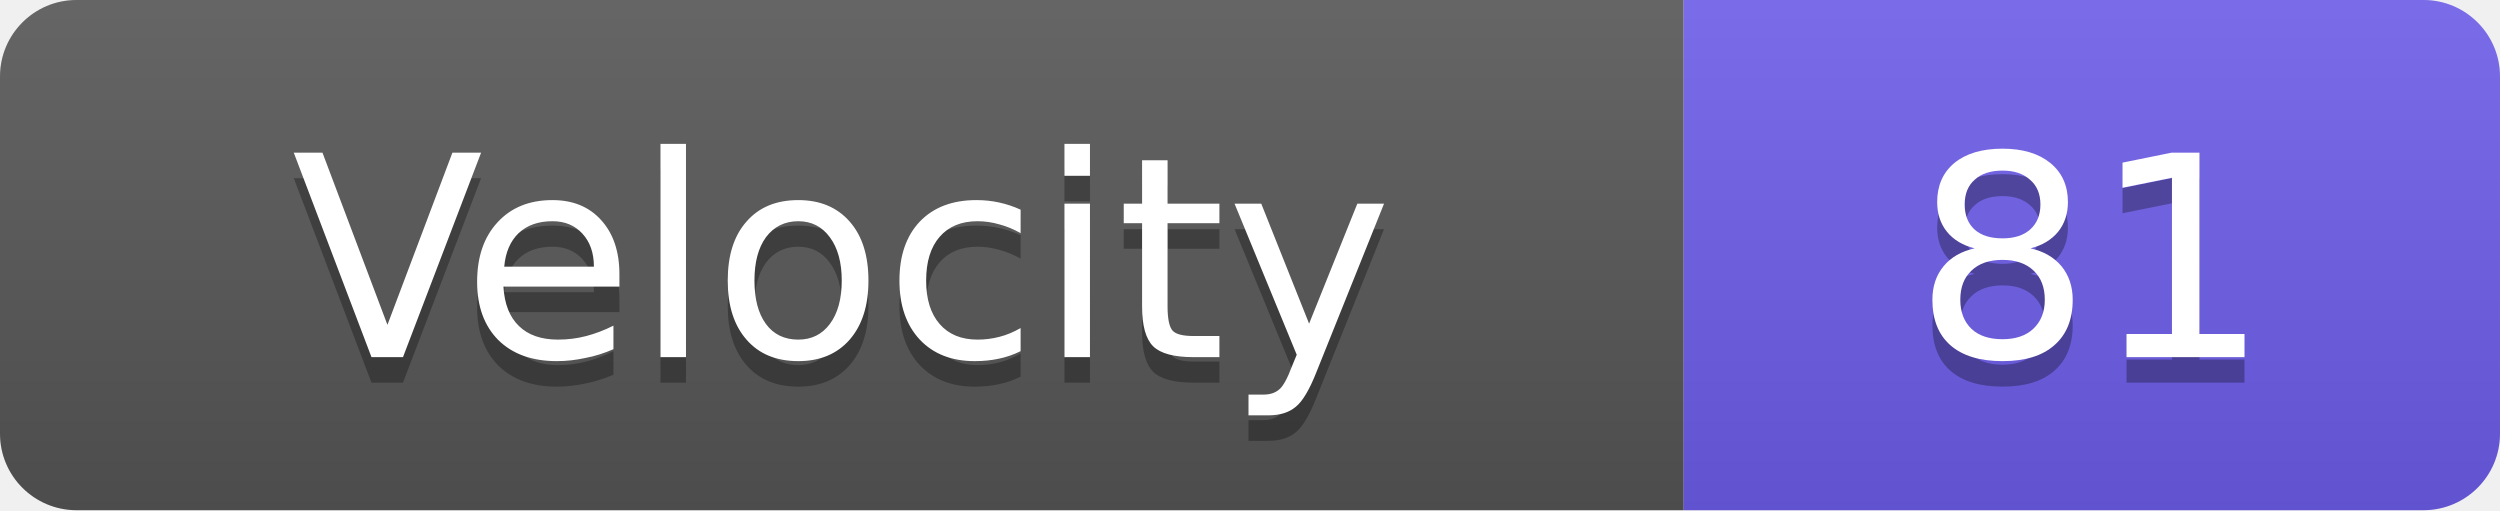
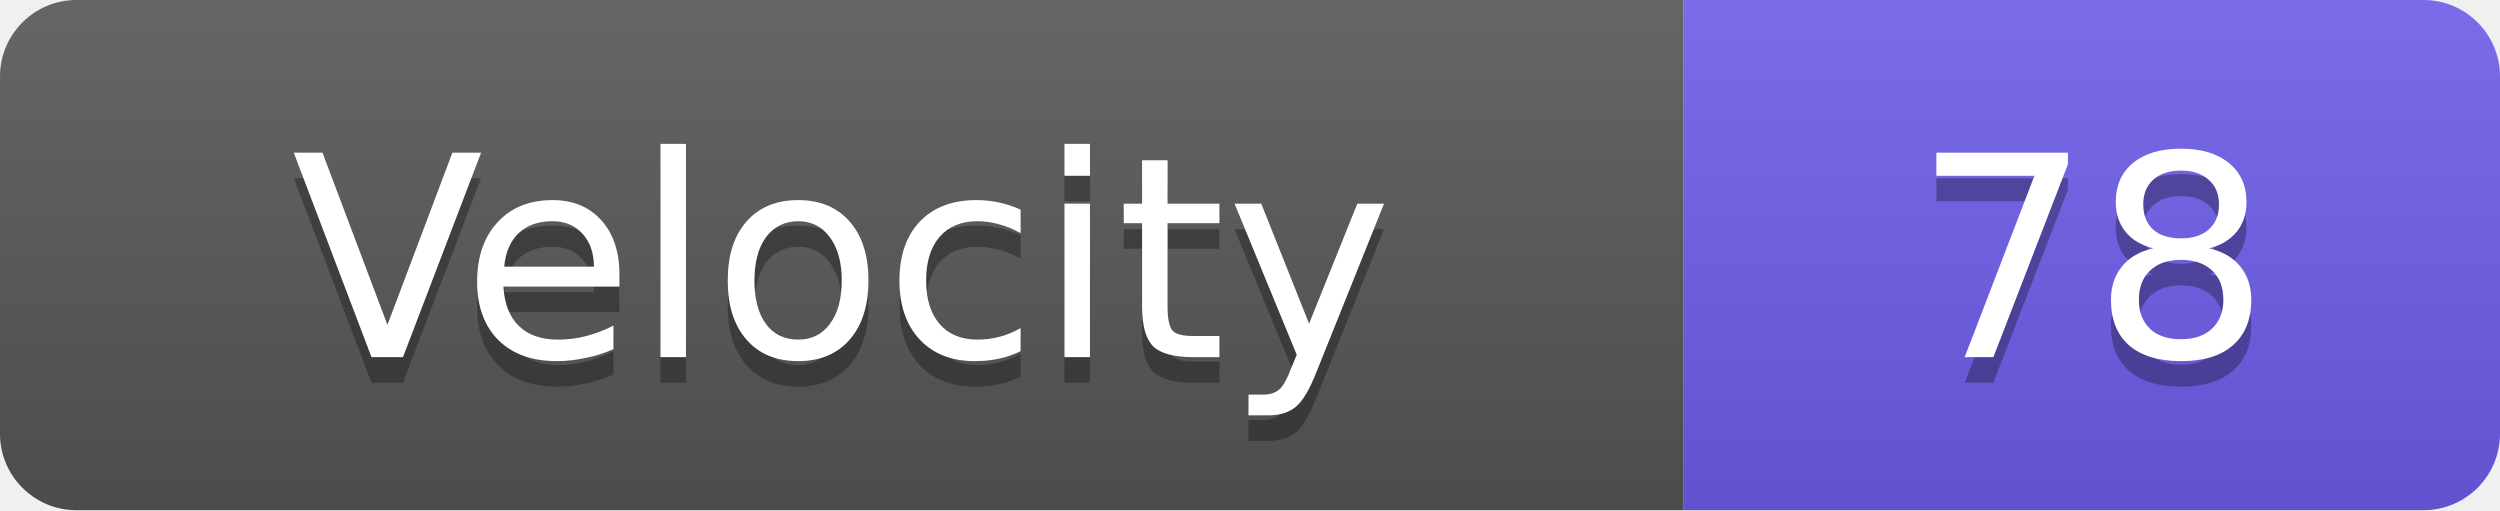
<svg xmlns="http://www.w3.org/2000/svg" width="98" height="20">
  <linearGradient id="s" x2="0" y2="100%">
    <stop offset="0" stop-color="#fff" stop-opacity=".1" />
    <stop offset="1" stop-opacity=".1" />
  </linearGradient>
  <clipPath id="r">
    <rect width="98" height="20" rx="3" fill="#fff" />
  </clipPath>
  <g clip-path="url(#r)">
    <rect width="66" height="20" fill="#555" />
    <rect x="66" width="32" height="20" fill="#6c5ce7" />
    <rect width="98" height="20" fill="url(#s)" />
  </g>
  <g fill="#fff" text-anchor="middle" font-family="Verdana,Geneva,DejaVu Sans,sans-serif" text-rendering="geometricPrecision" font-size="11">
    <text x="33.0" y="15" fill="#010101" fill-opacity=".3">Velocity</text>
    <text x="33.0" y="14">Velocity</text>
-     <text x="82.0" y="15" fill="#010101" fill-opacity=".3">81</text>
-     <text x="82.0" y="14">81</text>
+     <text x="82.0" y="15" fill="#010101" fill-opacity=".3">78</text>
+     <text x="82.0" y="14">78</text>
  </g>
</svg>
